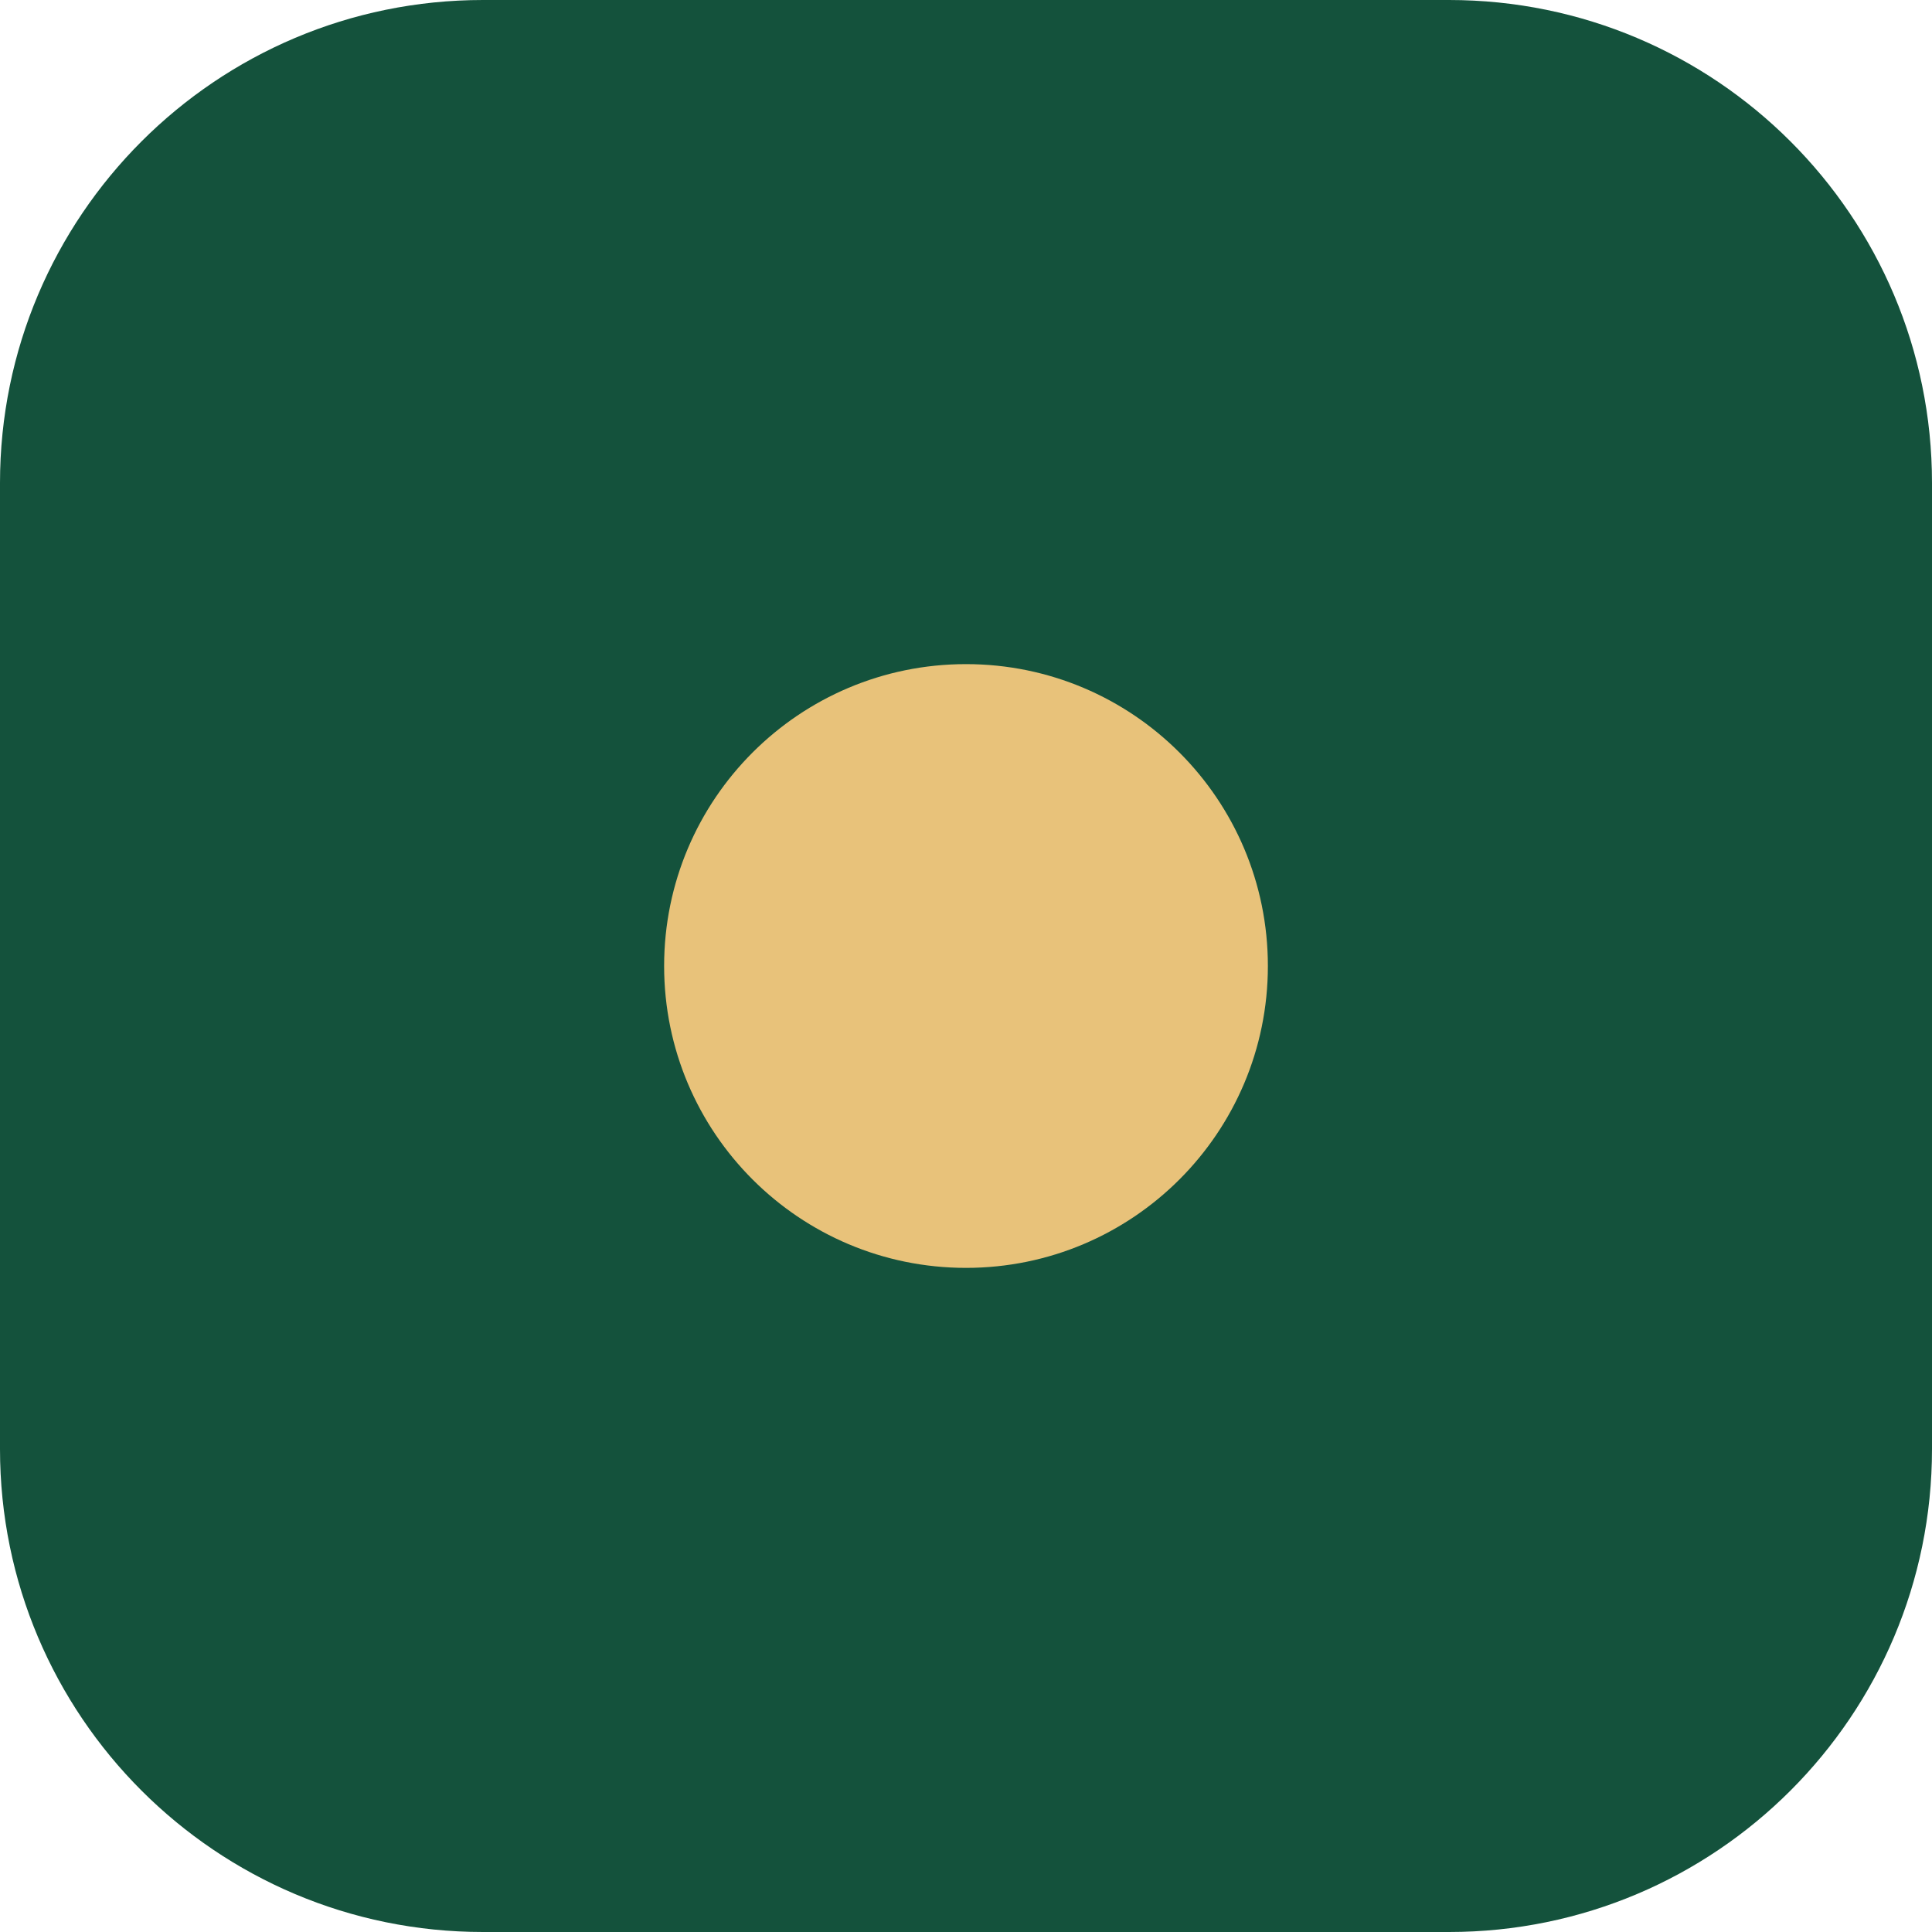
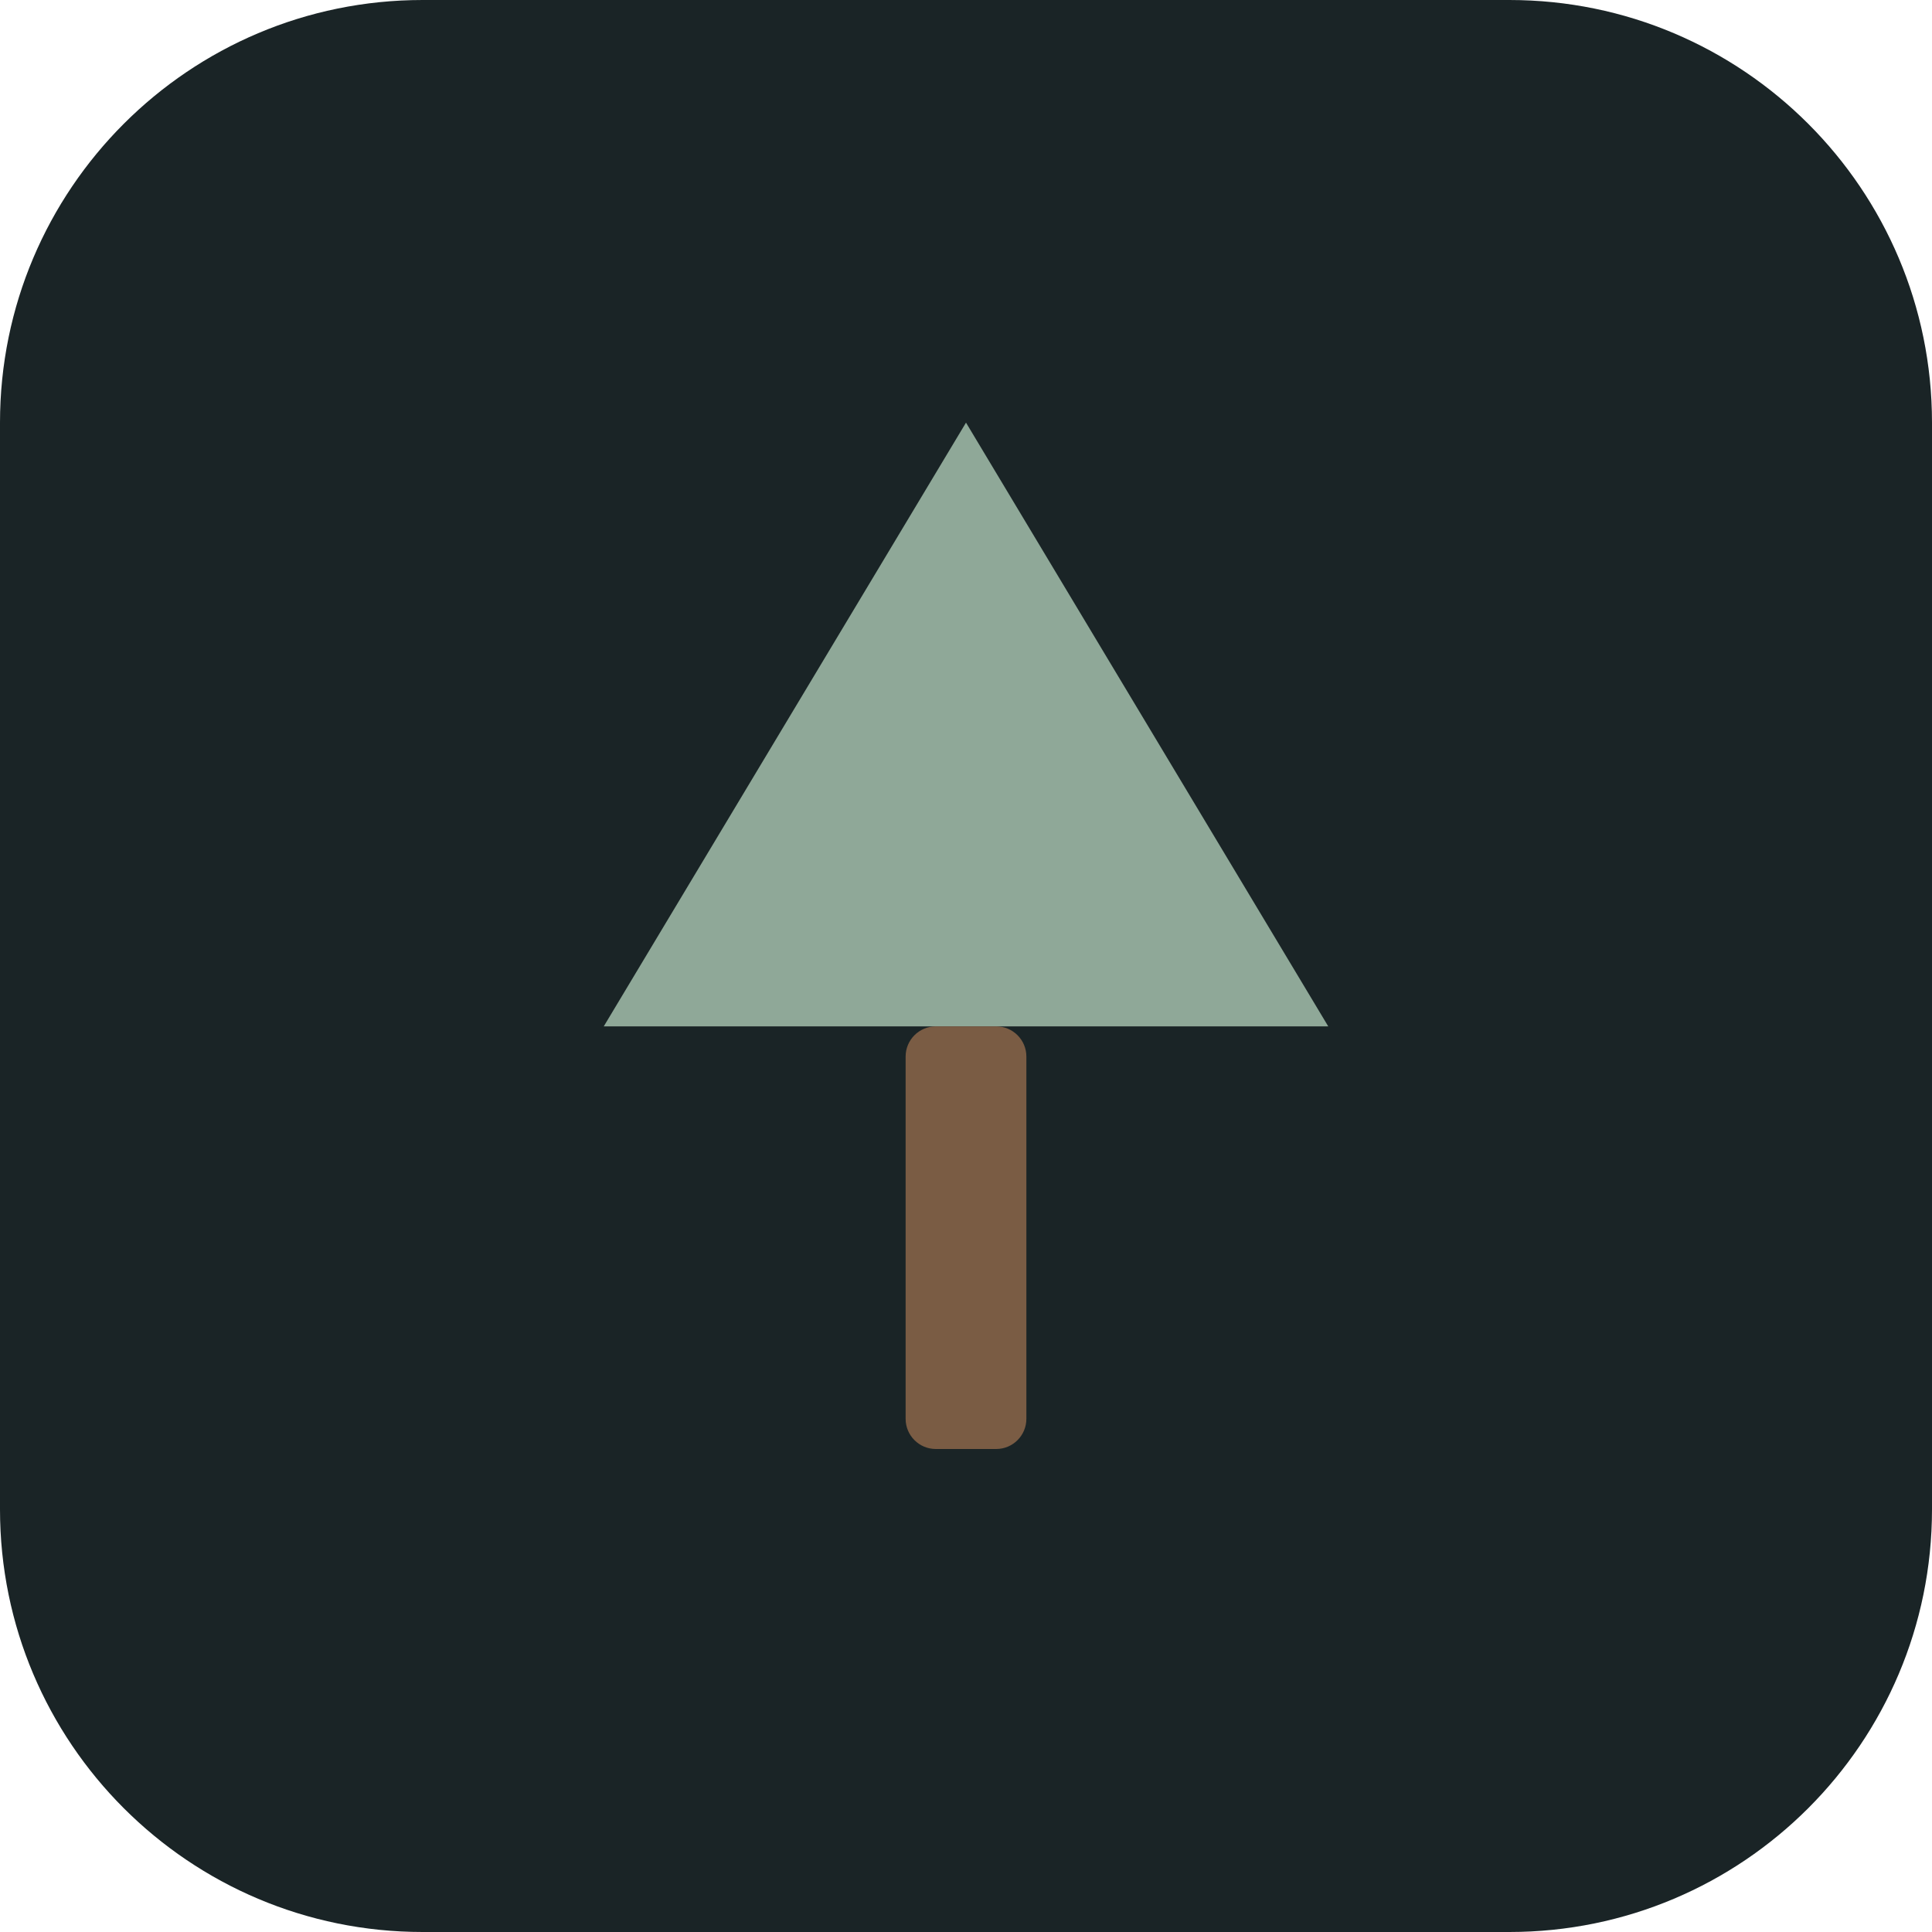
<svg xmlns="http://www.w3.org/2000/svg" viewBox="0 0 64 64" fill="none">
-   <rect width="64" height="64" rx="16" fill="#14523c" />
-   <circle cx="32" cy="32" r="10" fill="#e8c27a" />
+   <rect width="64" height="64" rx="14" fill="#1a2426" />
+   <path d="M32 14 L44 34 H20 Z" fill="#8fa898" />
+   <rect x="30" y="34" width="4" height="14" rx="1" fill="#7a5c44" />
</svg>
